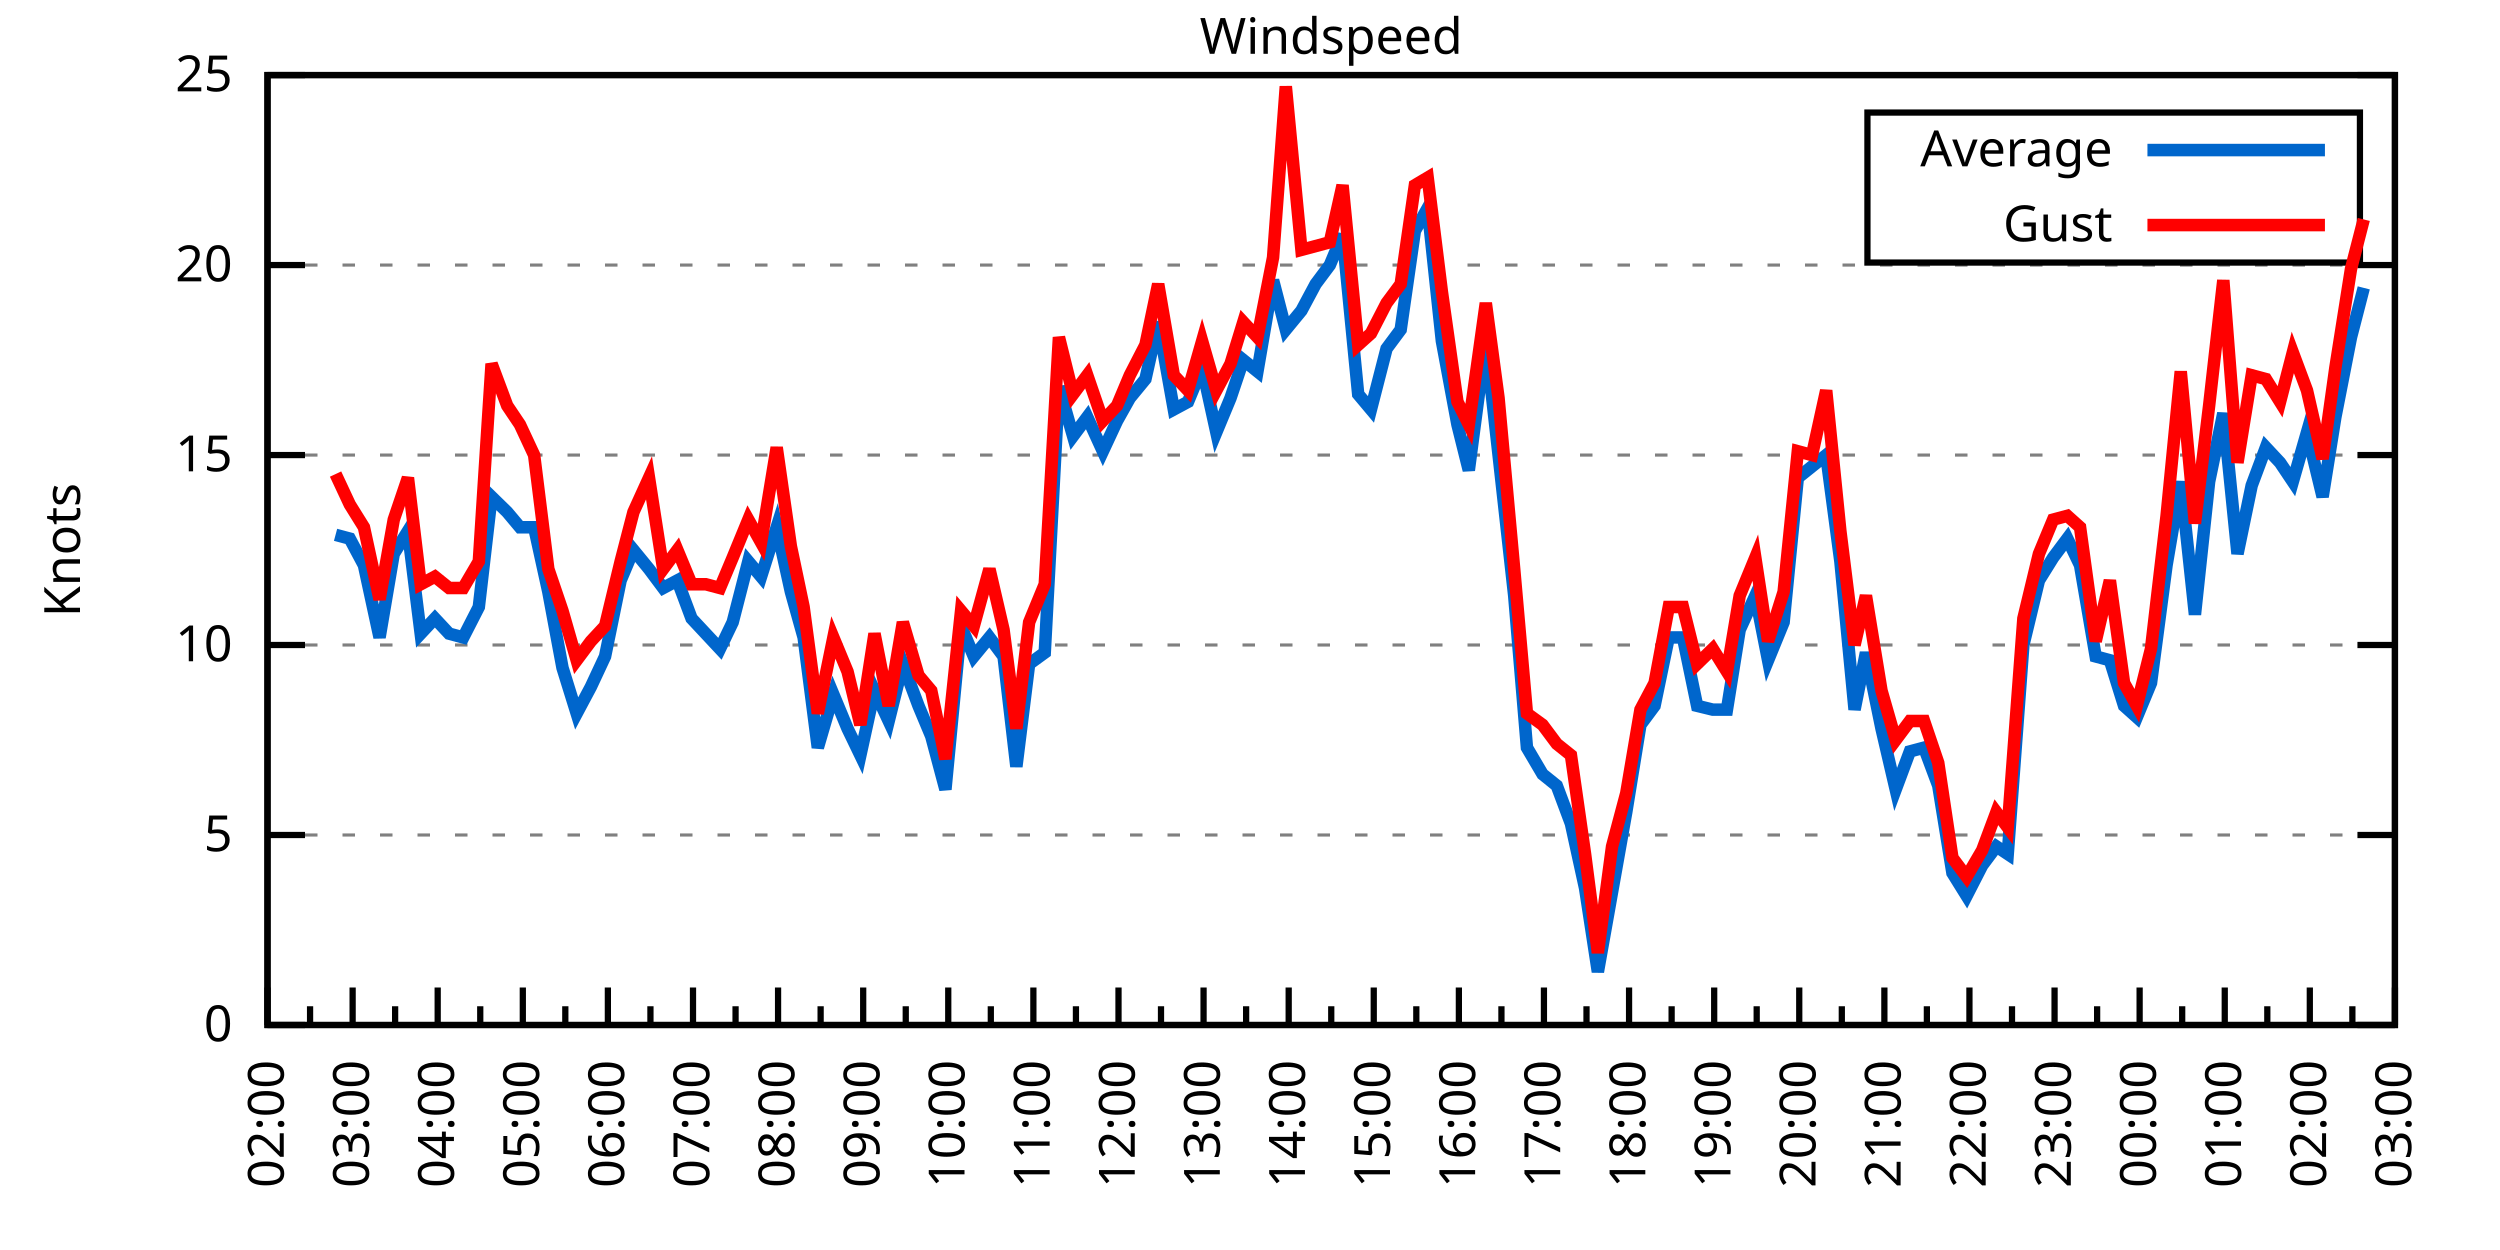
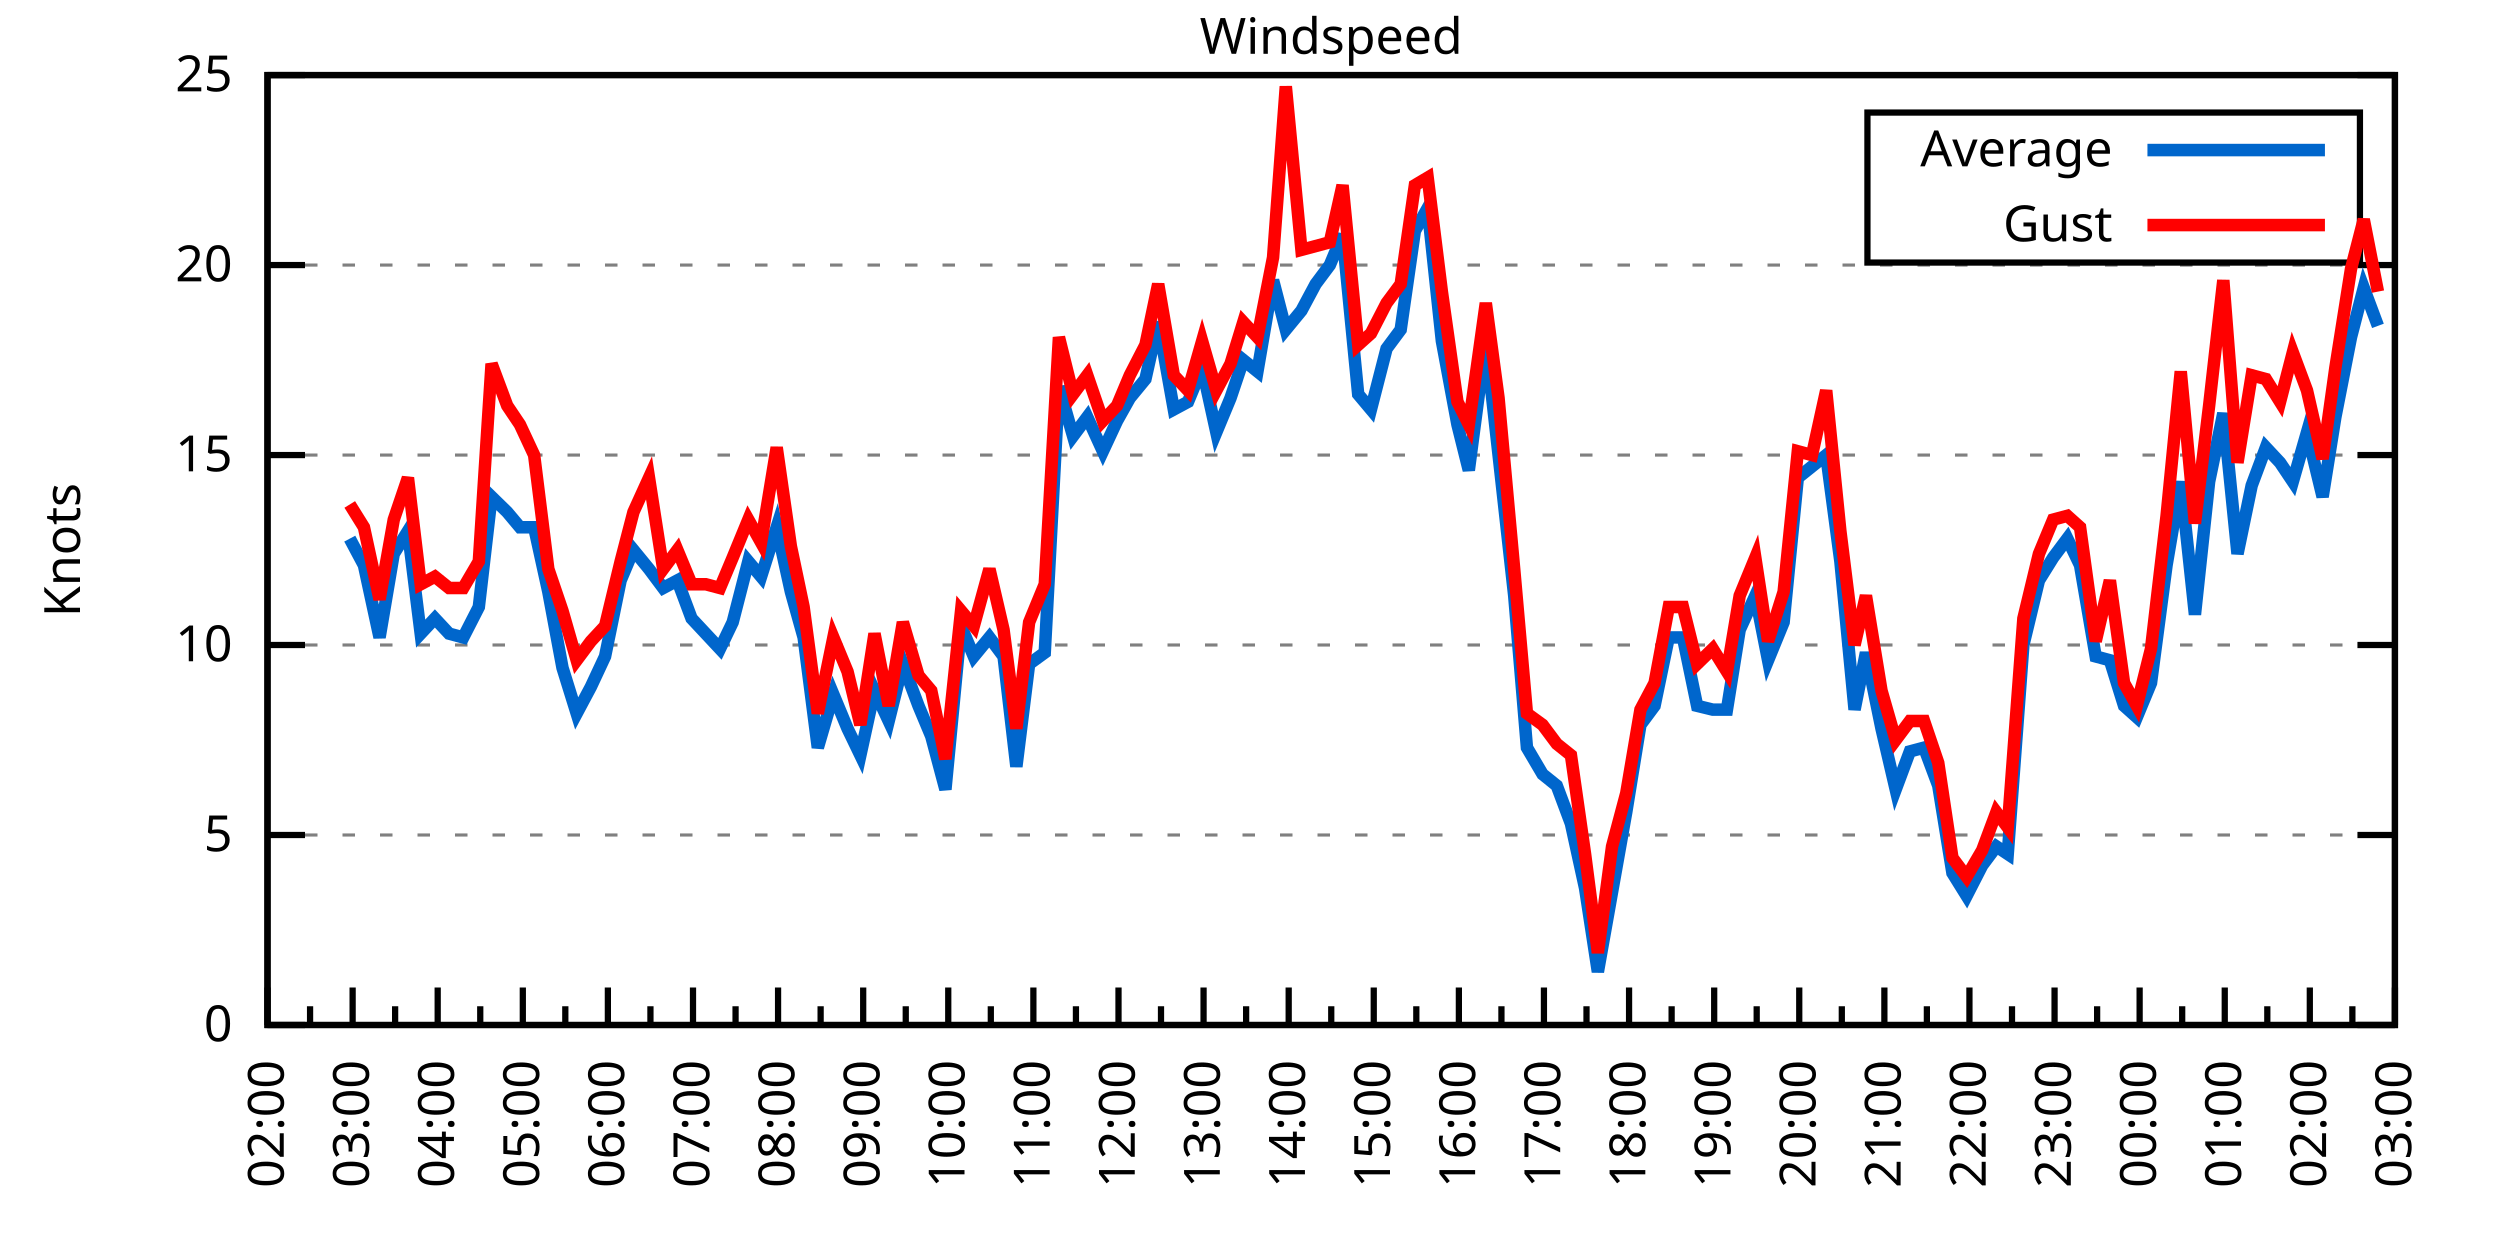
<svg xmlns="http://www.w3.org/2000/svg" xmlns:xlink="http://www.w3.org/1999/xlink" width="400" height="200" viewBox="0 0 400 200">
  <g id="gnuplot_canvas">
    <rect x="0" y="0" width="400" height="200" fill="none" />
    <defs>
      <circle id="gpDot" r="0.5" stroke-width="0.5" stroke="currentColor" />
      <path id="gpPt0" stroke-width="0.333" stroke="currentColor" d="M-1,0 h2 M0,-1 v2" />
      <path id="gpPt1" stroke-width="0.333" stroke="currentColor" d="M-1,-1 L1,1 M1,-1 L-1,1" />
      <path id="gpPt2" stroke-width="0.333" stroke="currentColor" d="M-1,0 L1,0 M0,-1 L0,1 M-1,-1 L1,1 M-1,1 L1,-1" />
      <rect id="gpPt3" stroke-width="0.333" stroke="currentColor" x="-1" y="-1" width="2" height="2" />
      <rect id="gpPt4" stroke-width="0.333" stroke="currentColor" fill="currentColor" x="-1" y="-1" width="2" height="2" />
      <circle id="gpPt5" stroke-width="0.333" stroke="currentColor" cx="0" cy="0" r="1" />
      <use xlink:href="#gpPt5" id="gpPt6" fill="currentColor" stroke="none" />
      <path id="gpPt7" stroke-width="0.333" stroke="currentColor" d="M0,-1.33 L-1.33,0.67 L1.33,0.67 z" />
      <use xlink:href="#gpPt7" id="gpPt8" fill="currentColor" stroke="none" />
      <use xlink:href="#gpPt7" id="gpPt9" stroke="currentColor" transform="rotate(180)" />
      <use xlink:href="#gpPt9" id="gpPt10" fill="currentColor" stroke="none" />
      <use xlink:href="#gpPt3" id="gpPt11" stroke="currentColor" transform="rotate(45)" />
      <use xlink:href="#gpPt11" id="gpPt12" fill="currentColor" stroke="none" />
      <path id="gpPt13" stroke-width="0.333" stroke="currentColor" d="M0,1.330 L1.265,0.411 L0.782,-1.067 L-0.782,-1.076 L-1.265,0.411 z" />
      <use xlink:href="#gpPt13" id="gpPt14" fill="currentColor" stroke="none" />
      <filter id="textbox" filterUnits="objectBoundingBox" x="0" y="0" height="1" width="1">
        <feFlood flood-color="white" flood-opacity="1" result="bgnd" />
        <feComposite in="SourceGraphic" in2="bgnd" operator="atop" />
      </filter>
      <filter id="greybox" filterUnits="objectBoundingBox" x="0" y="0" height="1" width="1">
        <feFlood flood-color="lightgrey" flood-opacity="1" result="grey" />
        <feComposite in="SourceGraphic" in2="grey" operator="atop" />
      </filter>
    </defs>
    <g fill="none" color="white" stroke="currentColor" stroke-width="1.00" stroke-linecap="butt" stroke-linejoin="miter">
</g>
    <g fill="none" color="black" stroke="currentColor" stroke-width="1.00" stroke-linecap="butt" stroke-linejoin="miter">
      <g stroke="none" shape-rendering="crispEdges">
        <polygon fill="rgb(255, 255, 255)" points="42.80,164.00 383.18,164.00 383.18,12.02 42.80,12.02 " />
      </g>
    </g>
    <g fill="none" color="black" stroke="currentColor" stroke-width="1.00" stroke-linecap="butt" stroke-linejoin="miter">
</g>
    <g fill="none" color="black" stroke="black" stroke-width="0.50" stroke-linecap="butt" stroke-linejoin="miter">
</g>
    <g fill="none" color="gray" stroke="currentColor" stroke-width="0.50" stroke-linecap="butt" stroke-linejoin="miter">
      <path stroke="gray" stroke-dasharray="2,4" class="gridline" d="M42.80,164.00 L383.19,164.00  " />
    </g>
    <g fill="none" color="gray" stroke="gray" stroke-width="1.00" stroke-linecap="butt" stroke-linejoin="miter">
</g>
    <g fill="none" color="black" stroke="currentColor" stroke-width="1.00" stroke-linecap="butt" stroke-linejoin="miter">
      <path stroke="black" d="M42.80,164.00 L48.80,164.00 M383.19,164.00 L377.19,164.00  " />
      <g transform="translate(37.20,166.60)" stroke="none" fill="black" font-family="Sans" font-size="8.00" text-anchor="end">
        <text>
          <tspan font-family="Sans"> 0</tspan>
        </text>
      </g>
    </g>
    <g fill="none" color="black" stroke="currentColor" stroke-width="1.00" stroke-linecap="butt" stroke-linejoin="miter">
</g>
    <g fill="none" color="black" stroke="black" stroke-width="0.50" stroke-linecap="butt" stroke-linejoin="miter">
</g>
    <g fill="none" color="gray" stroke="currentColor" stroke-width="0.50" stroke-linecap="butt" stroke-linejoin="miter">
      <path stroke="gray" stroke-dasharray="2,4" class="gridline" d="M42.80,133.60 L383.19,133.60  " />
    </g>
    <g fill="none" color="gray" stroke="gray" stroke-width="1.00" stroke-linecap="butt" stroke-linejoin="miter">
</g>
    <g fill="none" color="black" stroke="currentColor" stroke-width="1.00" stroke-linecap="butt" stroke-linejoin="miter">
      <path stroke="black" d="M42.80,133.60 L48.80,133.60 M383.19,133.60 L377.19,133.60  " />
      <g transform="translate(37.20,136.20)" stroke="none" fill="black" font-family="Sans" font-size="8.00" text-anchor="end">
        <text>
          <tspan font-family="Sans"> 5</tspan>
        </text>
      </g>
    </g>
    <g fill="none" color="black" stroke="currentColor" stroke-width="1.00" stroke-linecap="butt" stroke-linejoin="miter">
</g>
    <g fill="none" color="black" stroke="black" stroke-width="0.50" stroke-linecap="butt" stroke-linejoin="miter">
</g>
    <g fill="none" color="gray" stroke="currentColor" stroke-width="0.50" stroke-linecap="butt" stroke-linejoin="miter">
      <path stroke="gray" stroke-dasharray="2,4" class="gridline" d="M42.80,103.20 L383.19,103.20  " />
    </g>
    <g fill="none" color="gray" stroke="gray" stroke-width="1.00" stroke-linecap="butt" stroke-linejoin="miter">
</g>
    <g fill="none" color="black" stroke="currentColor" stroke-width="1.00" stroke-linecap="butt" stroke-linejoin="miter">
      <path stroke="black" d="M42.80,103.20 L48.80,103.20 M383.19,103.20 L377.19,103.20  " />
      <g transform="translate(37.20,105.80)" stroke="none" fill="black" font-family="Sans" font-size="8.00" text-anchor="end">
        <text>
          <tspan font-family="Sans"> 10</tspan>
        </text>
      </g>
    </g>
    <g fill="none" color="black" stroke="currentColor" stroke-width="1.00" stroke-linecap="butt" stroke-linejoin="miter">
</g>
    <g fill="none" color="black" stroke="black" stroke-width="0.50" stroke-linecap="butt" stroke-linejoin="miter">
</g>
    <g fill="none" color="gray" stroke="currentColor" stroke-width="0.50" stroke-linecap="butt" stroke-linejoin="miter">
      <path stroke="gray" stroke-dasharray="2,4" class="gridline" d="M42.80,72.81 L383.19,72.81  " />
    </g>
    <g fill="none" color="gray" stroke="gray" stroke-width="1.00" stroke-linecap="butt" stroke-linejoin="miter">
</g>
    <g fill="none" color="black" stroke="currentColor" stroke-width="1.00" stroke-linecap="butt" stroke-linejoin="miter">
      <path stroke="black" d="M42.80,72.81 L48.80,72.81 M383.19,72.81 L377.19,72.81  " />
      <g transform="translate(37.20,75.41)" stroke="none" fill="black" font-family="Sans" font-size="8.00" text-anchor="end">
        <text>
          <tspan font-family="Sans"> 15</tspan>
        </text>
      </g>
    </g>
    <g fill="none" color="black" stroke="currentColor" stroke-width="1.00" stroke-linecap="butt" stroke-linejoin="miter">
</g>
    <g fill="none" color="black" stroke="black" stroke-width="0.50" stroke-linecap="butt" stroke-linejoin="miter">
</g>
    <g fill="none" color="gray" stroke="currentColor" stroke-width="0.50" stroke-linecap="butt" stroke-linejoin="miter">
      <path stroke="gray" stroke-dasharray="2,4" class="gridline" d="M42.80,42.41 L383.19,42.41  " />
    </g>
    <g fill="none" color="gray" stroke="gray" stroke-width="1.00" stroke-linecap="butt" stroke-linejoin="miter">
</g>
    <g fill="none" color="black" stroke="currentColor" stroke-width="1.00" stroke-linecap="butt" stroke-linejoin="miter">
      <path stroke="black" d="M42.80,42.41 L48.80,42.41 M383.19,42.41 L377.19,42.41  " />
      <g transform="translate(37.20,45.01)" stroke="none" fill="black" font-family="Sans" font-size="8.00" text-anchor="end">
        <text>
          <tspan font-family="Sans"> 20</tspan>
        </text>
      </g>
    </g>
    <g fill="none" color="black" stroke="currentColor" stroke-width="1.00" stroke-linecap="butt" stroke-linejoin="miter">
</g>
    <g fill="none" color="black" stroke="black" stroke-width="0.50" stroke-linecap="butt" stroke-linejoin="miter">
</g>
    <g fill="none" color="gray" stroke="currentColor" stroke-width="0.50" stroke-linecap="butt" stroke-linejoin="miter">
      <path stroke="gray" stroke-dasharray="2,4" class="gridline" d="M42.80,12.01 L383.19,12.01  " />
    </g>
    <g fill="none" color="gray" stroke="gray" stroke-width="1.00" stroke-linecap="butt" stroke-linejoin="miter">
</g>
    <g fill="none" color="black" stroke="currentColor" stroke-width="1.00" stroke-linecap="butt" stroke-linejoin="miter">
      <path stroke="black" d="M42.80,12.01 L48.80,12.01 M383.19,12.01 L377.19,12.01  " />
      <g transform="translate(37.20,14.61)" stroke="none" fill="black" font-family="Sans" font-size="8.00" text-anchor="end">
        <text>
          <tspan font-family="Sans"> 25</tspan>
        </text>
      </g>
    </g>
    <g fill="none" color="black" stroke="currentColor" stroke-width="1.00" stroke-linecap="butt" stroke-linejoin="miter">
      <path stroke="black" d="M42.80,164.00 L42.80,158.00  " />
      <g transform="translate(45.40,169.60) rotate(270)" stroke="none" fill="black" font-family="Sans" font-size="8.00" text-anchor="end">
        <text>
          <tspan font-family="Sans">02:00</tspan>
        </text>
      </g>
    </g>
    <g fill="none" color="black" stroke="currentColor" stroke-width="1.00" stroke-linecap="butt" stroke-linejoin="miter">
      <path stroke="black" d="M49.61,164.00 L49.61,161.00 M56.42,164.00 L56.42,158.00  " />
      <g transform="translate(59.02,169.60) rotate(270)" stroke="none" fill="black" font-family="Sans" font-size="8.00" text-anchor="end">
        <text>
          <tspan font-family="Sans">03:00</tspan>
        </text>
      </g>
    </g>
    <g fill="none" color="black" stroke="currentColor" stroke-width="1.00" stroke-linecap="butt" stroke-linejoin="miter">
      <path stroke="black" d="M63.22,164.00 L63.22,161.00 M70.03,164.00 L70.03,158.00  " />
      <g transform="translate(72.63,169.60) rotate(270)" stroke="none" fill="black" font-family="Sans" font-size="8.00" text-anchor="end">
        <text>
          <tspan font-family="Sans">04:00</tspan>
        </text>
      </g>
    </g>
    <g fill="none" color="black" stroke="currentColor" stroke-width="1.00" stroke-linecap="butt" stroke-linejoin="miter">
      <path stroke="black" d="M76.84,164.00 L76.84,161.00 M83.65,164.00 L83.65,158.00  " />
      <g transform="translate(86.25,169.60) rotate(270)" stroke="none" fill="black" font-family="Sans" font-size="8.00" text-anchor="end">
        <text>
          <tspan font-family="Sans">05:00</tspan>
        </text>
      </g>
    </g>
    <g fill="none" color="black" stroke="currentColor" stroke-width="1.00" stroke-linecap="butt" stroke-linejoin="miter">
      <path stroke="black" d="M90.45,164.00 L90.45,161.00 M97.26,164.00 L97.26,158.00  " />
      <g transform="translate(99.86,169.60) rotate(270)" stroke="none" fill="black" font-family="Sans" font-size="8.00" text-anchor="end">
        <text>
          <tspan font-family="Sans">06:00</tspan>
        </text>
      </g>
    </g>
    <g fill="none" color="black" stroke="currentColor" stroke-width="1.00" stroke-linecap="butt" stroke-linejoin="miter">
      <path stroke="black" d="M104.07,164.00 L104.07,161.00 M110.88,164.00 L110.88,158.00  " />
      <g transform="translate(113.48,169.60) rotate(270)" stroke="none" fill="black" font-family="Sans" font-size="8.00" text-anchor="end">
        <text>
          <tspan font-family="Sans">07:00</tspan>
        </text>
      </g>
    </g>
    <g fill="none" color="black" stroke="currentColor" stroke-width="1.00" stroke-linecap="butt" stroke-linejoin="miter">
      <path stroke="black" d="M117.69,164.00 L117.69,161.00 M124.49,164.00 L124.49,158.00  " />
      <g transform="translate(127.09,169.60) rotate(270)" stroke="none" fill="black" font-family="Sans" font-size="8.00" text-anchor="end">
        <text>
          <tspan font-family="Sans">08:00</tspan>
        </text>
      </g>
    </g>
    <g fill="none" color="black" stroke="currentColor" stroke-width="1.00" stroke-linecap="butt" stroke-linejoin="miter">
      <path stroke="black" d="M131.30,164.00 L131.30,161.00 M138.11,164.00 L138.11,158.00  " />
      <g transform="translate(140.71,169.60) rotate(270)" stroke="none" fill="black" font-family="Sans" font-size="8.00" text-anchor="end">
        <text>
          <tspan font-family="Sans">09:00</tspan>
        </text>
      </g>
    </g>
    <g fill="none" color="black" stroke="currentColor" stroke-width="1.00" stroke-linecap="butt" stroke-linejoin="miter">
      <path stroke="black" d="M144.92,164.00 L144.92,161.00 M151.72,164.00 L151.72,158.00  " />
      <g transform="translate(154.32,169.60) rotate(270)" stroke="none" fill="black" font-family="Sans" font-size="8.00" text-anchor="end">
        <text>
          <tspan font-family="Sans">10:00</tspan>
        </text>
      </g>
    </g>
    <g fill="none" color="black" stroke="currentColor" stroke-width="1.00" stroke-linecap="butt" stroke-linejoin="miter">
      <path stroke="black" d="M158.53,164.00 L158.53,161.00 M165.34,164.00 L165.34,158.00  " />
      <g transform="translate(167.94,169.60) rotate(270)" stroke="none" fill="black" font-family="Sans" font-size="8.00" text-anchor="end">
        <text>
          <tspan font-family="Sans">11:00</tspan>
        </text>
      </g>
    </g>
    <g fill="none" color="black" stroke="currentColor" stroke-width="1.00" stroke-linecap="butt" stroke-linejoin="miter">
      <path stroke="black" d="M172.15,164.00 L172.15,161.00 M178.96,164.00 L178.96,158.00  " />
      <g transform="translate(181.56,169.60) rotate(270)" stroke="none" fill="black" font-family="Sans" font-size="8.00" text-anchor="end">
        <text>
          <tspan font-family="Sans">12:00</tspan>
        </text>
      </g>
    </g>
    <g fill="none" color="black" stroke="currentColor" stroke-width="1.00" stroke-linecap="butt" stroke-linejoin="miter">
      <path stroke="black" d="M185.76,164.00 L185.76,161.00 M192.57,164.00 L192.57,158.00  " />
      <g transform="translate(195.17,169.60) rotate(270)" stroke="none" fill="black" font-family="Sans" font-size="8.00" text-anchor="end">
        <text>
          <tspan font-family="Sans">13:00</tspan>
        </text>
      </g>
    </g>
    <g fill="none" color="black" stroke="currentColor" stroke-width="1.00" stroke-linecap="butt" stroke-linejoin="miter">
      <path stroke="black" d="M199.38,164.00 L199.38,161.00 M206.19,164.00 L206.19,158.00  " />
      <g transform="translate(208.79,169.60) rotate(270)" stroke="none" fill="black" font-family="Sans" font-size="8.00" text-anchor="end">
        <text>
          <tspan font-family="Sans">14:00</tspan>
        </text>
      </g>
    </g>
    <g fill="none" color="black" stroke="currentColor" stroke-width="1.00" stroke-linecap="butt" stroke-linejoin="miter">
      <path stroke="black" d="M213.00,164.00 L213.00,161.00 M219.80,164.00 L219.80,158.00  " />
      <g transform="translate(222.40,169.60) rotate(270)" stroke="none" fill="black" font-family="Sans" font-size="8.00" text-anchor="end">
        <text>
          <tspan font-family="Sans">15:00</tspan>
        </text>
      </g>
    </g>
    <g fill="none" color="black" stroke="currentColor" stroke-width="1.00" stroke-linecap="butt" stroke-linejoin="miter">
      <path stroke="black" d="M226.61,164.00 L226.61,161.00 M233.42,164.00 L233.42,158.00  " />
      <g transform="translate(236.02,169.60) rotate(270)" stroke="none" fill="black" font-family="Sans" font-size="8.00" text-anchor="end">
        <text>
          <tspan font-family="Sans">16:00</tspan>
        </text>
      </g>
    </g>
    <g fill="none" color="black" stroke="currentColor" stroke-width="1.00" stroke-linecap="butt" stroke-linejoin="miter">
      <path stroke="black" d="M240.23,164.00 L240.23,161.00 M247.03,164.00 L247.03,158.00  " />
      <g transform="translate(249.63,169.60) rotate(270)" stroke="none" fill="black" font-family="Sans" font-size="8.00" text-anchor="end">
        <text>
          <tspan font-family="Sans">17:00</tspan>
        </text>
      </g>
    </g>
    <g fill="none" color="black" stroke="currentColor" stroke-width="1.00" stroke-linecap="butt" stroke-linejoin="miter">
      <path stroke="black" d="M253.84,164.00 L253.84,161.00 M260.65,164.00 L260.65,158.00  " />
      <g transform="translate(263.25,169.60) rotate(270)" stroke="none" fill="black" font-family="Sans" font-size="8.00" text-anchor="end">
        <text>
          <tspan font-family="Sans">18:00</tspan>
        </text>
      </g>
    </g>
    <g fill="none" color="black" stroke="currentColor" stroke-width="1.00" stroke-linecap="butt" stroke-linejoin="miter">
      <path stroke="black" d="M267.46,164.00 L267.46,161.00 M274.27,164.00 L274.27,158.00  " />
      <g transform="translate(276.87,169.60) rotate(270)" stroke="none" fill="black" font-family="Sans" font-size="8.00" text-anchor="end">
        <text>
          <tspan font-family="Sans">19:00</tspan>
        </text>
      </g>
    </g>
    <g fill="none" color="black" stroke="currentColor" stroke-width="1.00" stroke-linecap="butt" stroke-linejoin="miter">
      <path stroke="black" d="M281.07,164.00 L281.07,161.00 M287.88,164.00 L287.88,158.00  " />
      <g transform="translate(290.48,169.60) rotate(270)" stroke="none" fill="black" font-family="Sans" font-size="8.00" text-anchor="end">
        <text>
          <tspan font-family="Sans">20:00</tspan>
        </text>
      </g>
    </g>
    <g fill="none" color="black" stroke="currentColor" stroke-width="1.00" stroke-linecap="butt" stroke-linejoin="miter">
      <path stroke="black" d="M294.69,164.00 L294.69,161.00 M301.50,164.00 L301.50,158.00  " />
      <g transform="translate(304.10,169.60) rotate(270)" stroke="none" fill="black" font-family="Sans" font-size="8.00" text-anchor="end">
        <text>
          <tspan font-family="Sans">21:00</tspan>
        </text>
      </g>
    </g>
    <g fill="none" color="black" stroke="currentColor" stroke-width="1.00" stroke-linecap="butt" stroke-linejoin="miter">
      <path stroke="black" d="M308.30,164.00 L308.30,161.00 M315.11,164.00 L315.11,158.00  " />
      <g transform="translate(317.71,169.60) rotate(270)" stroke="none" fill="black" font-family="Sans" font-size="8.00" text-anchor="end">
        <text>
          <tspan font-family="Sans">22:00</tspan>
        </text>
      </g>
    </g>
    <g fill="none" color="black" stroke="currentColor" stroke-width="1.00" stroke-linecap="butt" stroke-linejoin="miter">
      <path stroke="black" d="M321.92,164.00 L321.92,161.00 M328.73,164.00 L328.73,158.00  " />
      <g transform="translate(331.33,169.60) rotate(270)" stroke="none" fill="black" font-family="Sans" font-size="8.00" text-anchor="end">
        <text>
          <tspan font-family="Sans">23:00</tspan>
        </text>
      </g>
    </g>
    <g fill="none" color="black" stroke="currentColor" stroke-width="1.00" stroke-linecap="butt" stroke-linejoin="miter">
      <path stroke="black" d="M335.54,164.00 L335.54,161.00 M342.34,164.00 L342.34,158.00  " />
      <g transform="translate(344.94,169.60) rotate(270)" stroke="none" fill="black" font-family="Sans" font-size="8.00" text-anchor="end">
        <text>
          <tspan font-family="Sans">00:00</tspan>
        </text>
      </g>
    </g>
    <g fill="none" color="black" stroke="currentColor" stroke-width="1.00" stroke-linecap="butt" stroke-linejoin="miter">
      <path stroke="black" d="M349.15,164.00 L349.15,161.00 M355.96,164.00 L355.96,158.00  " />
      <g transform="translate(358.56,169.60) rotate(270)" stroke="none" fill="black" font-family="Sans" font-size="8.00" text-anchor="end">
        <text>
          <tspan font-family="Sans">01:00</tspan>
        </text>
      </g>
    </g>
    <g fill="none" color="black" stroke="currentColor" stroke-width="1.00" stroke-linecap="butt" stroke-linejoin="miter">
      <path stroke="black" d="M362.77,164.00 L362.77,161.00 M369.57,164.00 L369.57,158.00  " />
      <g transform="translate(372.17,169.60) rotate(270)" stroke="none" fill="black" font-family="Sans" font-size="8.00" text-anchor="end">
        <text>
          <tspan font-family="Sans">02:00</tspan>
        </text>
      </g>
    </g>
    <g fill="none" color="black" stroke="currentColor" stroke-width="1.00" stroke-linecap="butt" stroke-linejoin="miter">
      <path stroke="black" d="M376.38,164.00 L376.38,161.00 M383.19,164.00 L383.19,158.00  " />
      <g transform="translate(385.79,169.60) rotate(270)" stroke="none" fill="black" font-family="Sans" font-size="8.00" text-anchor="end">
        <text>
          <tspan font-family="Sans">03:00</tspan>
        </text>
      </g>
    </g>
    <g fill="none" color="black" stroke="currentColor" stroke-width="1.00" stroke-linecap="butt" stroke-linejoin="miter">
</g>
    <g fill="none" color="black" stroke="currentColor" stroke-width="1.00" stroke-linecap="butt" stroke-linejoin="miter">
      <path stroke="black" d="M42.80,12.01 L42.80,164.00 L383.19,164.00 L383.19,12.01 L42.80,12.01 Z  " />
    </g>
    <g fill="none" color="black" stroke="currentColor" stroke-width="1.00" stroke-linecap="butt" stroke-linejoin="miter">
      <g transform="translate(12.80,88.01) rotate(270)" stroke="none" fill="black" font-family="Sans" font-size="8.00" text-anchor="middle">
        <text>
          <tspan font-family="Sans">Knots</tspan>
        </text>
      </g>
    </g>
    <g fill="none" color="black" stroke="currentColor" stroke-width="1.00" stroke-linecap="butt" stroke-linejoin="miter">
</g>
    <g fill="none" color="black" stroke="currentColor" stroke-width="1.00" stroke-linecap="butt" stroke-linejoin="miter">
      <path stroke="black" d="M298.79,42.01 L298.79,18.01 L377.59,18.01 L377.59,42.01 L298.79,42.01 Z  " />
    </g>
    <g id="Windspeed_plot_1">
      <g fill="none" color="white" stroke="black" stroke-width="2.00" stroke-linecap="butt" stroke-linejoin="miter">
</g>
      <g fill="none" color="black" stroke="currentColor" stroke-width="2.00" stroke-linecap="butt" stroke-linejoin="miter">
        <g transform="translate(337.99,26.61)" stroke="none" fill="black" font-family="Sans" font-size="8.00" text-anchor="end">
          <text>
            <tspan font-family="Sans">Average</tspan>
          </text>
        </g>
      </g>
      <g fill="none" color="black" stroke="currentColor" stroke-width="2.00" stroke-linecap="butt" stroke-linejoin="miter">
-         <path stroke="rgb(  0, 102, 204)" d="M343.59,24.01 L371.99,24.01 M53.69,85.57 L55.96,86.18 L58.23,90.44 L60.73,101.99 L63.00,88.61 L65.27,84.97   L67.31,101.38 L69.58,98.95 L71.85,101.38 L74.12,101.99 L76.61,97.12 L78.65,79.49 L81.15,81.93 L83.19,84.36   L85.46,84.36 L87.73,94.69 L90.00,106.85 L92.27,114.15 L94.54,109.89 L96.81,105.03 L99.30,92.87 L101.35,88.00   L103.84,91.04 L106.11,94.08 L108.38,92.87 L110.65,98.95 L112.92,101.38 L115.19,103.81 L117.23,99.56 L119.73,89.83   L121.77,92.26 L124.27,84.36 L126.54,94.69 L128.58,101.99 L130.85,119.62 L133.34,111.11 L135.61,116.58 L137.66,120.83   L139.92,110.50 L142.19,115.36 L144.46,106.24 L146.96,112.93 L149.00,117.80 L151.27,126.31 L153.77,100.16 L155.81,105.03   L158.31,101.99 L160.57,105.03 L162.62,122.66 L164.66,106.24 L167.16,104.42 L169.43,61.86 L171.69,69.77 L173.96,66.73   L176.46,72.20 L178.73,67.33 L180.77,63.69 L183.27,60.65 L185.31,51.53 L187.81,65.51 L190.08,64.29 L192.34,58.82   L194.61,69.16 L196.88,63.69 L198.93,57.61 L201.19,59.43 L203.69,44.84 L205.73,52.74 L208.23,49.70 L210.50,45.45   L212.77,42.41 L214.81,37.54 L217.31,63.08 L219.35,65.51 L221.85,55.78 L224.11,52.74 L226.38,36.94 L228.43,33.29   L230.70,54.57 L233.19,67.94 L235.01,75.24 L237.73,54.57 L239.77,72.81 L242.27,95.30 L244.31,119.62 L246.81,123.87   L249.08,125.70 L251.35,131.78 L253.61,142.11 L255.66,155.49 L257.93,142.72 L260.20,129.95 L262.47,115.97 L264.73,112.93   L267.00,101.99 L269.27,101.99 L271.54,112.93 L274.04,113.54 L276.31,113.54 L278.35,100.77 L280.85,95.30 L282.89,105.64   L285.38,99.56 L287.65,76.45 L289.92,74.63 L292.19,72.81 L294.46,89.83 L296.73,113.54 L298.55,104.42 L301.04,116.58   L303.31,126.31 L305.58,120.23 L307.85,119.62 L310.12,125.70 L312.39,139.68 L314.66,143.33 L317.15,138.47 L319.42,135.43   L321.24,136.64 L323.74,103.20 L326.23,92.87 L328.50,89.22 L330.77,86.18 L332.81,90.44 L335.31,105.03 L337.58,105.64   L339.85,112.93 L341.89,114.76 L344.16,109.28 L346.65,90.44 L348.92,77.06 L351.19,98.34 L353.46,77.06 L355.73,66.12   L358.00,88.61 L360.27,77.67 L362.54,71.59 L364.81,74.02 L366.85,77.06 L369.12,69.16 L371.62,79.49 L373.66,66.73   L376.16,53.96 L378.20,46.06  " />
+         <path stroke="rgb(  0, 102, 204)" d="M343.59,24.01 L371.99,24.01 M55.96,86.18 L58.23,90.44 L60.73,101.99 L63.00,88.61 L65.27,84.97 L67.31,101.38   L69.58,98.95 L71.85,101.38 L74.12,101.99 L76.61,97.12 L78.65,79.49 L81.15,81.93 L83.19,84.36 L85.46,84.36   L87.73,94.69 L90.00,106.85 L92.27,114.15 L94.54,109.89 L96.81,105.03 L99.30,92.87 L101.35,88.00 L103.84,91.04   L106.11,94.08 L108.38,92.87 L110.65,98.95 L112.92,101.38 L115.19,103.81 L117.23,99.56 L119.73,89.83 L121.77,92.26   L124.27,84.36 L126.54,94.69 L128.58,101.99 L130.85,119.62 L133.34,111.11 L135.61,116.58 L137.66,120.83 L139.92,110.50   L142.19,115.36 L144.46,106.24 L146.96,112.93 L149.00,117.80 L151.27,126.31 L153.77,100.16 L155.81,105.03 L158.31,101.99   L160.57,105.03 L162.62,122.66 L164.66,106.24 L167.16,104.42 L169.43,61.86 L171.69,69.77 L173.96,66.73 L176.46,72.20   L178.73,67.33 L180.77,63.69 L183.27,60.65 L185.31,51.53 L187.81,65.51 L190.08,64.29 L192.34,58.82 L194.61,69.16   L196.88,63.69 L198.93,57.61 L201.19,59.43 L203.69,44.84 L205.73,52.74 L208.23,49.70 L210.50,45.45 L212.77,42.41   L214.81,37.54 L217.31,63.08 L219.35,65.51 L221.85,55.78 L224.11,52.74 L226.38,36.94 L228.43,33.29 L230.70,54.57   L233.19,67.94 L235.01,75.24 L237.73,54.57 L239.77,72.81 L242.27,95.30 L244.31,119.62 L246.81,123.87 L249.08,125.70   L251.35,131.78 L253.61,142.11 L255.66,155.49 L257.93,142.72 L260.20,129.95 L262.47,115.97 L264.73,112.93 L267.00,101.99   L269.27,101.99 L271.54,112.93 L274.04,113.54 L276.31,113.54 L278.35,100.77 L280.85,95.30 L282.89,105.64 L285.38,99.56   L287.65,76.45 L289.92,74.63 L292.19,72.81 L294.46,89.83 L296.73,113.54 L298.55,104.42 L301.04,116.58 L303.31,126.31   L305.58,120.23 L307.85,119.62 L310.12,125.70 L312.39,139.68 L314.66,143.33 L317.15,138.47 L319.42,135.43 L321.24,136.64   L323.74,103.20 L326.23,92.87 L328.50,89.22 L330.77,86.18 L332.81,90.44 L335.31,105.03 L337.58,105.64 L339.85,112.93   L341.89,114.76 L344.16,109.28 L346.65,90.44 L348.92,77.06 L351.19,98.34 L353.46,77.06 L355.73,66.12 L358.00,88.61   L360.27,77.67 L362.54,71.59 L364.81,74.02 L366.85,77.06 L369.12,69.16 L371.62,79.49 L373.66,66.73 L376.16,53.96   L378.20,46.06 L380.47,52.14  " />
      </g>
    </g>
    <g id="Windspeed_plot_2">
      <g fill="none" color="black" stroke="currentColor" stroke-width="2.00" stroke-linecap="butt" stroke-linejoin="miter">
        <g transform="translate(337.99,38.61)" stroke="none" fill="black" font-family="Sans" font-size="8.00" text-anchor="end">
          <text>
            <tspan font-family="Sans">Gust</tspan>
          </text>
        </g>
      </g>
      <g fill="none" color="black" stroke="currentColor" stroke-width="2.00" stroke-linecap="butt" stroke-linejoin="miter">
-         <path stroke="rgb(255,   0,   0)" d="M343.59,36.01 L371.99,36.01 M53.69,75.85 L55.96,80.71 L58.23,84.36 L60.73,95.91 L63.00,83.14 L65.27,76.45   L67.31,93.48 L69.58,92.26 L71.85,94.08 L74.12,94.08 L76.61,89.83 L78.65,58.21 L81.15,64.90 L83.19,67.94   L85.46,72.81 L87.73,91.04 L90.00,97.73 L92.27,105.64 L94.54,102.60 L96.81,100.16 L99.30,89.83 L101.35,81.93   L103.84,76.45 L106.11,91.04 L108.38,88.00 L110.65,93.48 L112.92,93.48 L115.19,94.08 L117.23,89.22 L119.73,83.14   L121.77,86.79 L124.27,71.59 L126.54,87.40 L128.58,97.12 L130.85,114.15 L133.34,101.99 L135.61,107.46 L137.66,115.97   L139.92,101.38 L142.19,112.93 L144.46,99.56 L146.96,108.07 L149.00,110.50 L151.27,121.44 L153.77,97.73 L155.81,100.16   L158.31,91.04 L160.57,100.77 L162.62,116.58 L164.66,99.56 L167.16,93.48 L169.43,53.96 L171.69,63.08 L173.96,60.04   L176.46,67.33 L178.73,64.90 L180.77,60.04 L183.27,55.18 L185.31,45.45 L187.81,60.04 L190.08,62.47 L192.34,54.57   L194.61,62.47 L196.88,58.21 L198.93,51.53 L201.19,53.96 L203.69,41.19 L205.73,13.83 L208.23,39.98 L210.50,39.37   L212.77,38.76 L214.81,29.64 L217.31,55.18 L219.35,53.35 L221.85,48.49 L224.11,45.45 L226.38,29.64 L228.43,28.42   L230.70,46.66 L233.19,64.29 L235.01,67.94 L237.73,48.49 L239.77,63.69 L242.27,91.04 L244.31,114.15 L246.81,115.97   L249.08,119.01 L251.35,120.83 L253.61,136.64 L255.66,152.45 L257.93,135.43 L260.20,126.91 L262.47,113.54 L264.73,109.28   L267.00,97.12 L269.27,97.12 L271.54,106.24 L274.04,103.81 L276.31,107.46 L278.35,95.30 L280.85,89.22 L282.89,102.60   L285.38,94.69 L287.65,72.20 L289.92,72.81 L292.19,62.47 L294.46,84.97 L296.73,103.20 L298.55,95.30 L301.04,110.50   L303.31,118.40 L305.58,115.36 L307.85,115.36 L310.12,122.05 L312.39,137.25 L314.66,140.29 L317.15,136.03 L319.42,129.95   L321.24,132.39 L323.74,98.95 L326.23,88.61 L328.50,83.14 L330.77,82.53 L332.81,84.36 L335.31,102.60 L337.58,92.87   L339.85,109.28 L341.89,112.93 L344.16,103.81 L346.65,82.53 L348.92,59.43 L351.19,83.75 L353.46,64.90 L355.73,44.84   L358.00,74.02 L360.27,60.04 L362.54,60.65 L364.81,64.29 L366.85,56.39 L369.12,62.47 L371.62,73.41 L373.66,58.82   L376.16,43.02 L378.20,35.11  " />
+         <path stroke="rgb(255,   0,   0)" d="M343.59,36.01 L371.99,36.01 M55.96,80.71 L58.23,84.36 L60.73,95.91 L63.00,83.14 L65.27,76.45 L67.31,93.48   L69.58,92.26 L71.85,94.08 L74.12,94.08 L76.61,89.83 L78.65,58.21 L81.15,64.90 L83.19,67.94 L85.46,72.81   L87.73,91.04 L90.00,97.73 L92.27,105.64 L94.54,102.60 L96.81,100.16 L99.30,89.83 L101.35,81.93 L103.84,76.45   L106.11,91.04 L108.38,88.00 L110.65,93.48 L112.92,93.48 L115.19,94.08 L117.23,89.22 L119.73,83.14 L121.77,86.79   L124.27,71.59 L126.54,87.40 L128.58,97.12 L130.85,114.15 L133.34,101.99 L135.61,107.46 L137.66,115.97 L139.92,101.38   L142.19,112.93 L144.46,99.56 L146.96,108.07 L149.00,110.50 L151.27,121.44 L153.77,97.73 L155.81,100.16 L158.31,91.04   L160.57,100.77 L162.62,116.58 L164.66,99.56 L167.16,93.48 L169.43,53.96 L171.69,63.08 L173.96,60.04 L176.46,67.33   L178.73,64.90 L180.77,60.04 L183.27,55.18 L185.31,45.45 L187.81,60.04 L190.08,62.47 L192.34,54.57 L194.61,62.47   L196.88,58.21 L198.93,51.53 L201.19,53.96 L203.69,41.19 L205.73,13.83 L208.23,39.98 L210.50,39.37 L212.77,38.76   L214.81,29.64 L217.31,55.18 L219.35,53.35 L221.85,48.49 L224.11,45.45 L226.38,29.64 L228.43,28.42 L230.70,46.66   L233.19,64.29 L235.01,67.94 L237.73,48.49 L239.77,63.69 L242.27,91.04 L244.31,114.15 L246.81,115.97 L249.08,119.01   L251.35,120.83 L253.61,136.64 L255.66,152.45 L257.93,135.43 L260.20,126.91 L262.47,113.54 L264.73,109.28 L267.00,97.12   L269.27,97.12 L271.54,106.24 L274.04,103.81 L276.31,107.46 L278.35,95.30 L280.85,89.22 L282.89,102.60 L285.38,94.69   L287.65,72.20 L289.92,72.81 L292.19,62.47 L294.46,84.97 L296.73,103.20 L298.55,95.30 L301.04,110.50 L303.31,118.40   L305.58,115.36 L307.85,115.36 L310.12,122.05 L312.39,137.25 L314.66,140.29 L317.15,136.03 L319.42,129.95 L321.24,132.39   L323.74,98.95 L326.23,88.61 L328.50,83.14 L330.77,82.53 L332.81,84.36 L335.31,102.60 L337.58,92.87 L339.85,109.28   L341.89,112.93 L344.16,103.81 L346.65,82.53 L348.92,59.43 L351.19,83.75 L353.46,64.90 L355.73,44.84 L358.00,74.02   L360.27,60.04 L362.54,60.65 L364.81,64.29 L366.85,56.39 L369.12,62.47 L371.62,73.41 L373.66,58.82 L376.16,43.02   L378.20,35.11 L380.47,46.66  " />
      </g>
    </g>
    <g fill="none" color="black" stroke="currentColor" stroke-width="2.00" stroke-linecap="butt" stroke-linejoin="miter">
</g>
    <g fill="none" color="black" stroke="black" stroke-width="1.00" stroke-linecap="butt" stroke-linejoin="miter">
</g>
    <g fill="none" color="black" stroke="currentColor" stroke-width="1.00" stroke-linecap="butt" stroke-linejoin="miter">
      <path stroke="black" d="M42.80,12.01 L42.80,164.00 L383.19,164.00 L383.19,12.01 L42.80,12.01 Z  " />
    </g>
    <g fill="none" color="black" stroke="currentColor" stroke-width="1.00" stroke-linecap="butt" stroke-linejoin="miter">
      <g transform="translate(212.99,8.61)" stroke="none" fill="black" font-family="Sans" font-size="8.00" text-anchor="middle">
        <text>
          <tspan font-family="Sans">Windspeed</tspan>
        </text>
      </g>
    </g>
    <g fill="none" color="black" stroke="currentColor" stroke-width="1.00" stroke-linecap="butt" stroke-linejoin="miter">
</g>
  </g>
</svg>
